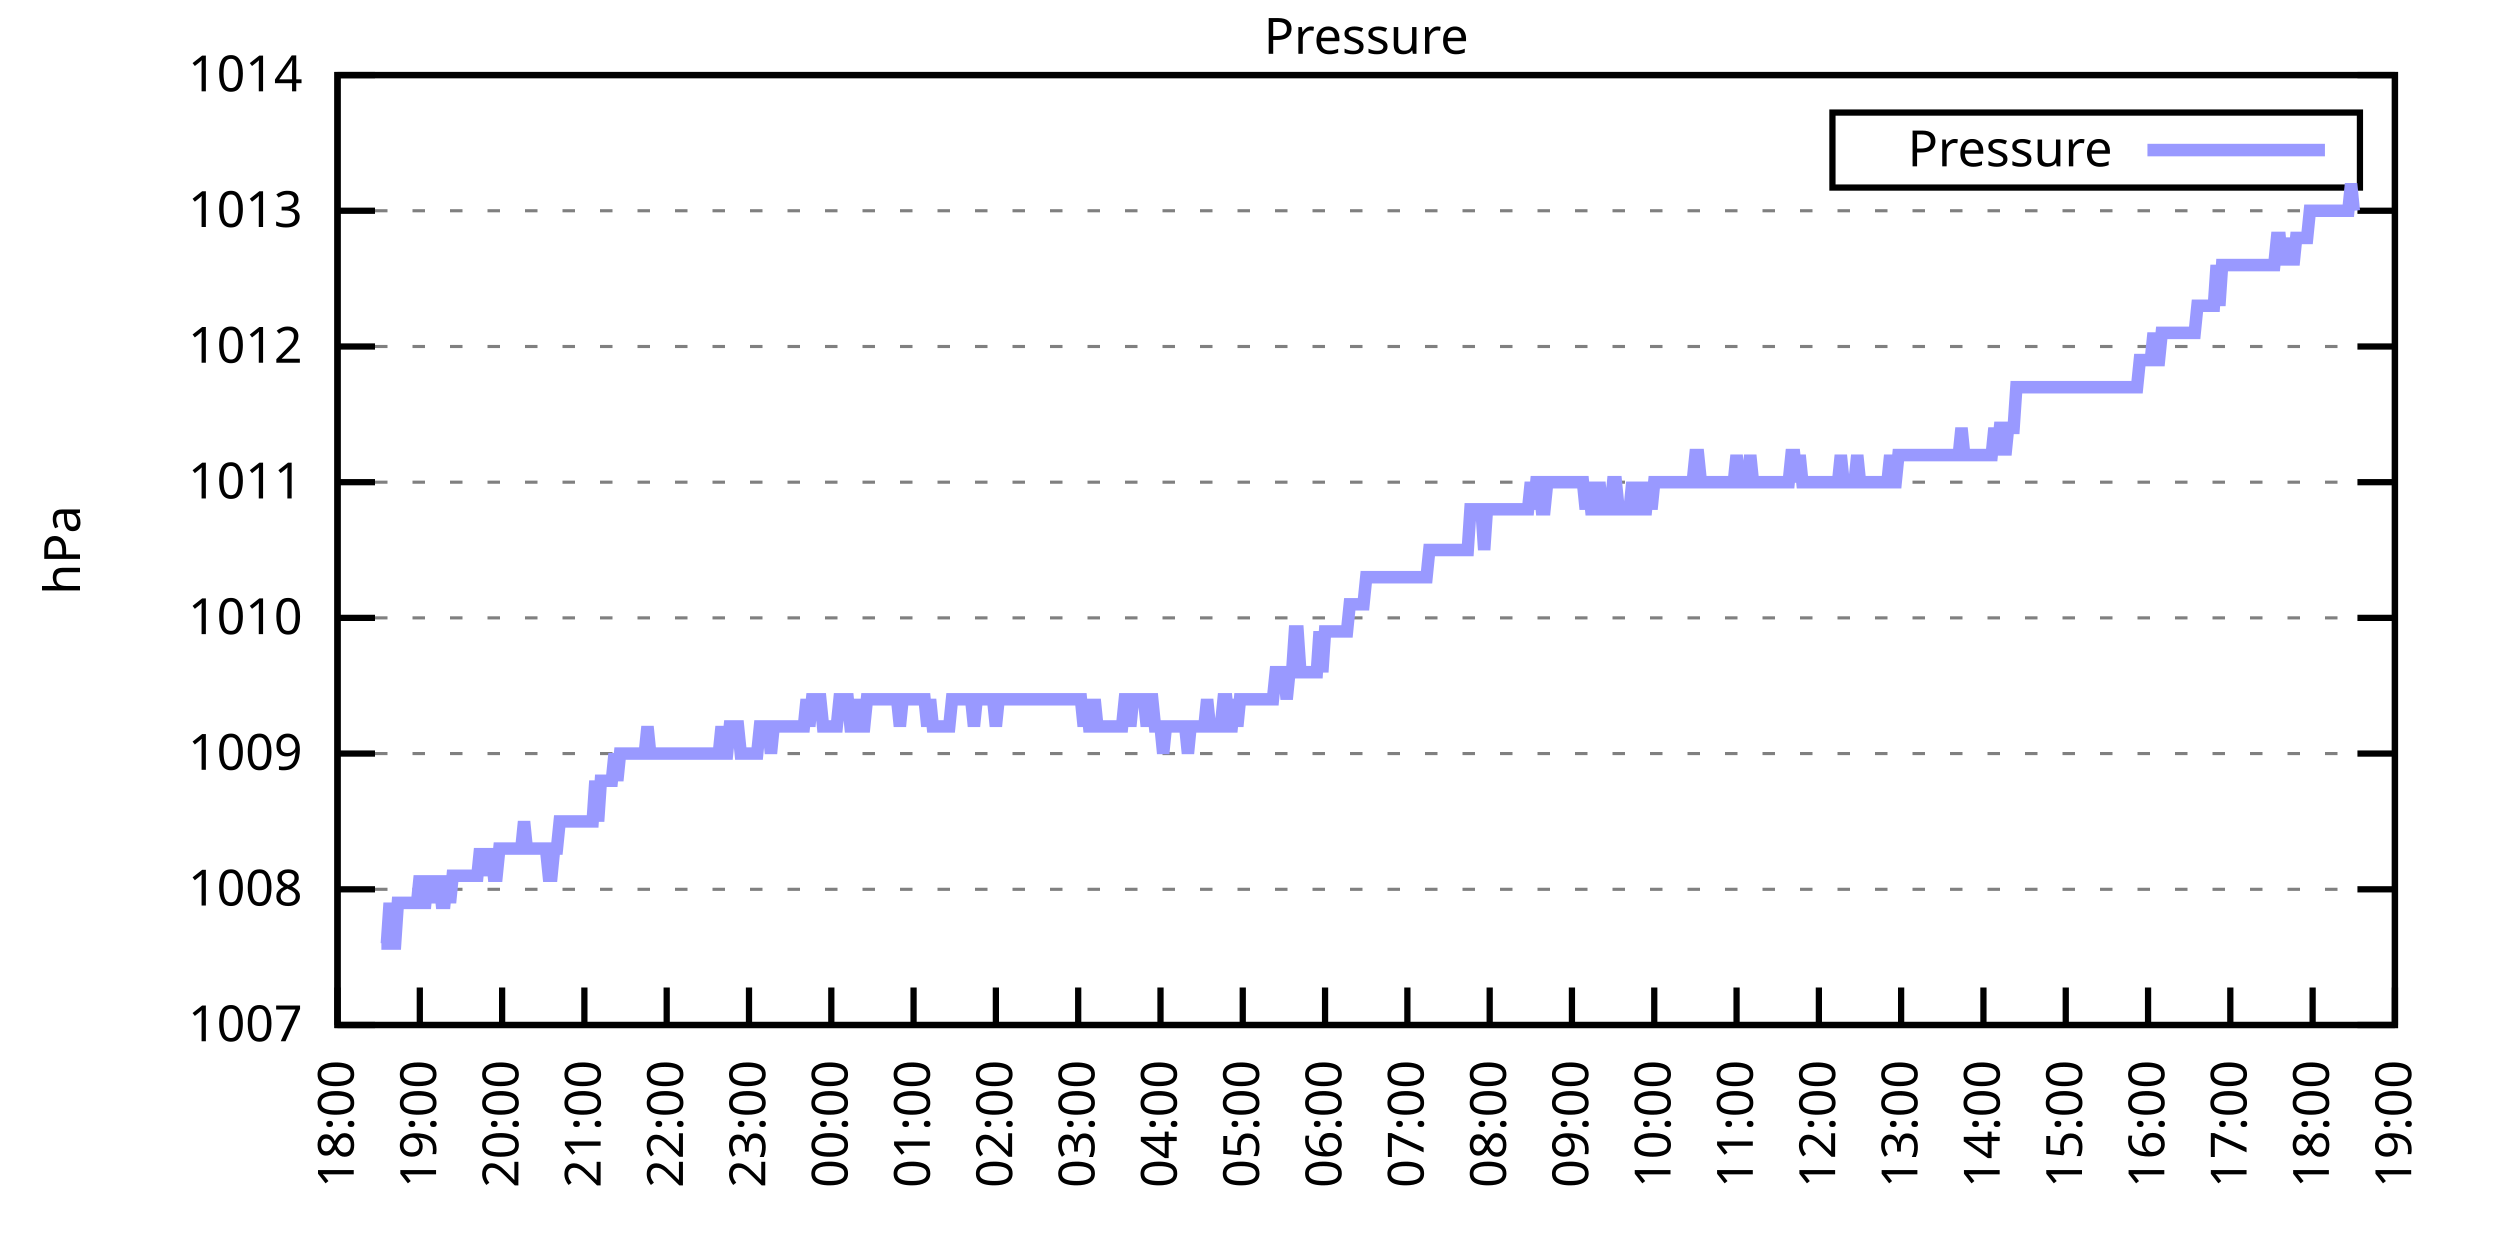
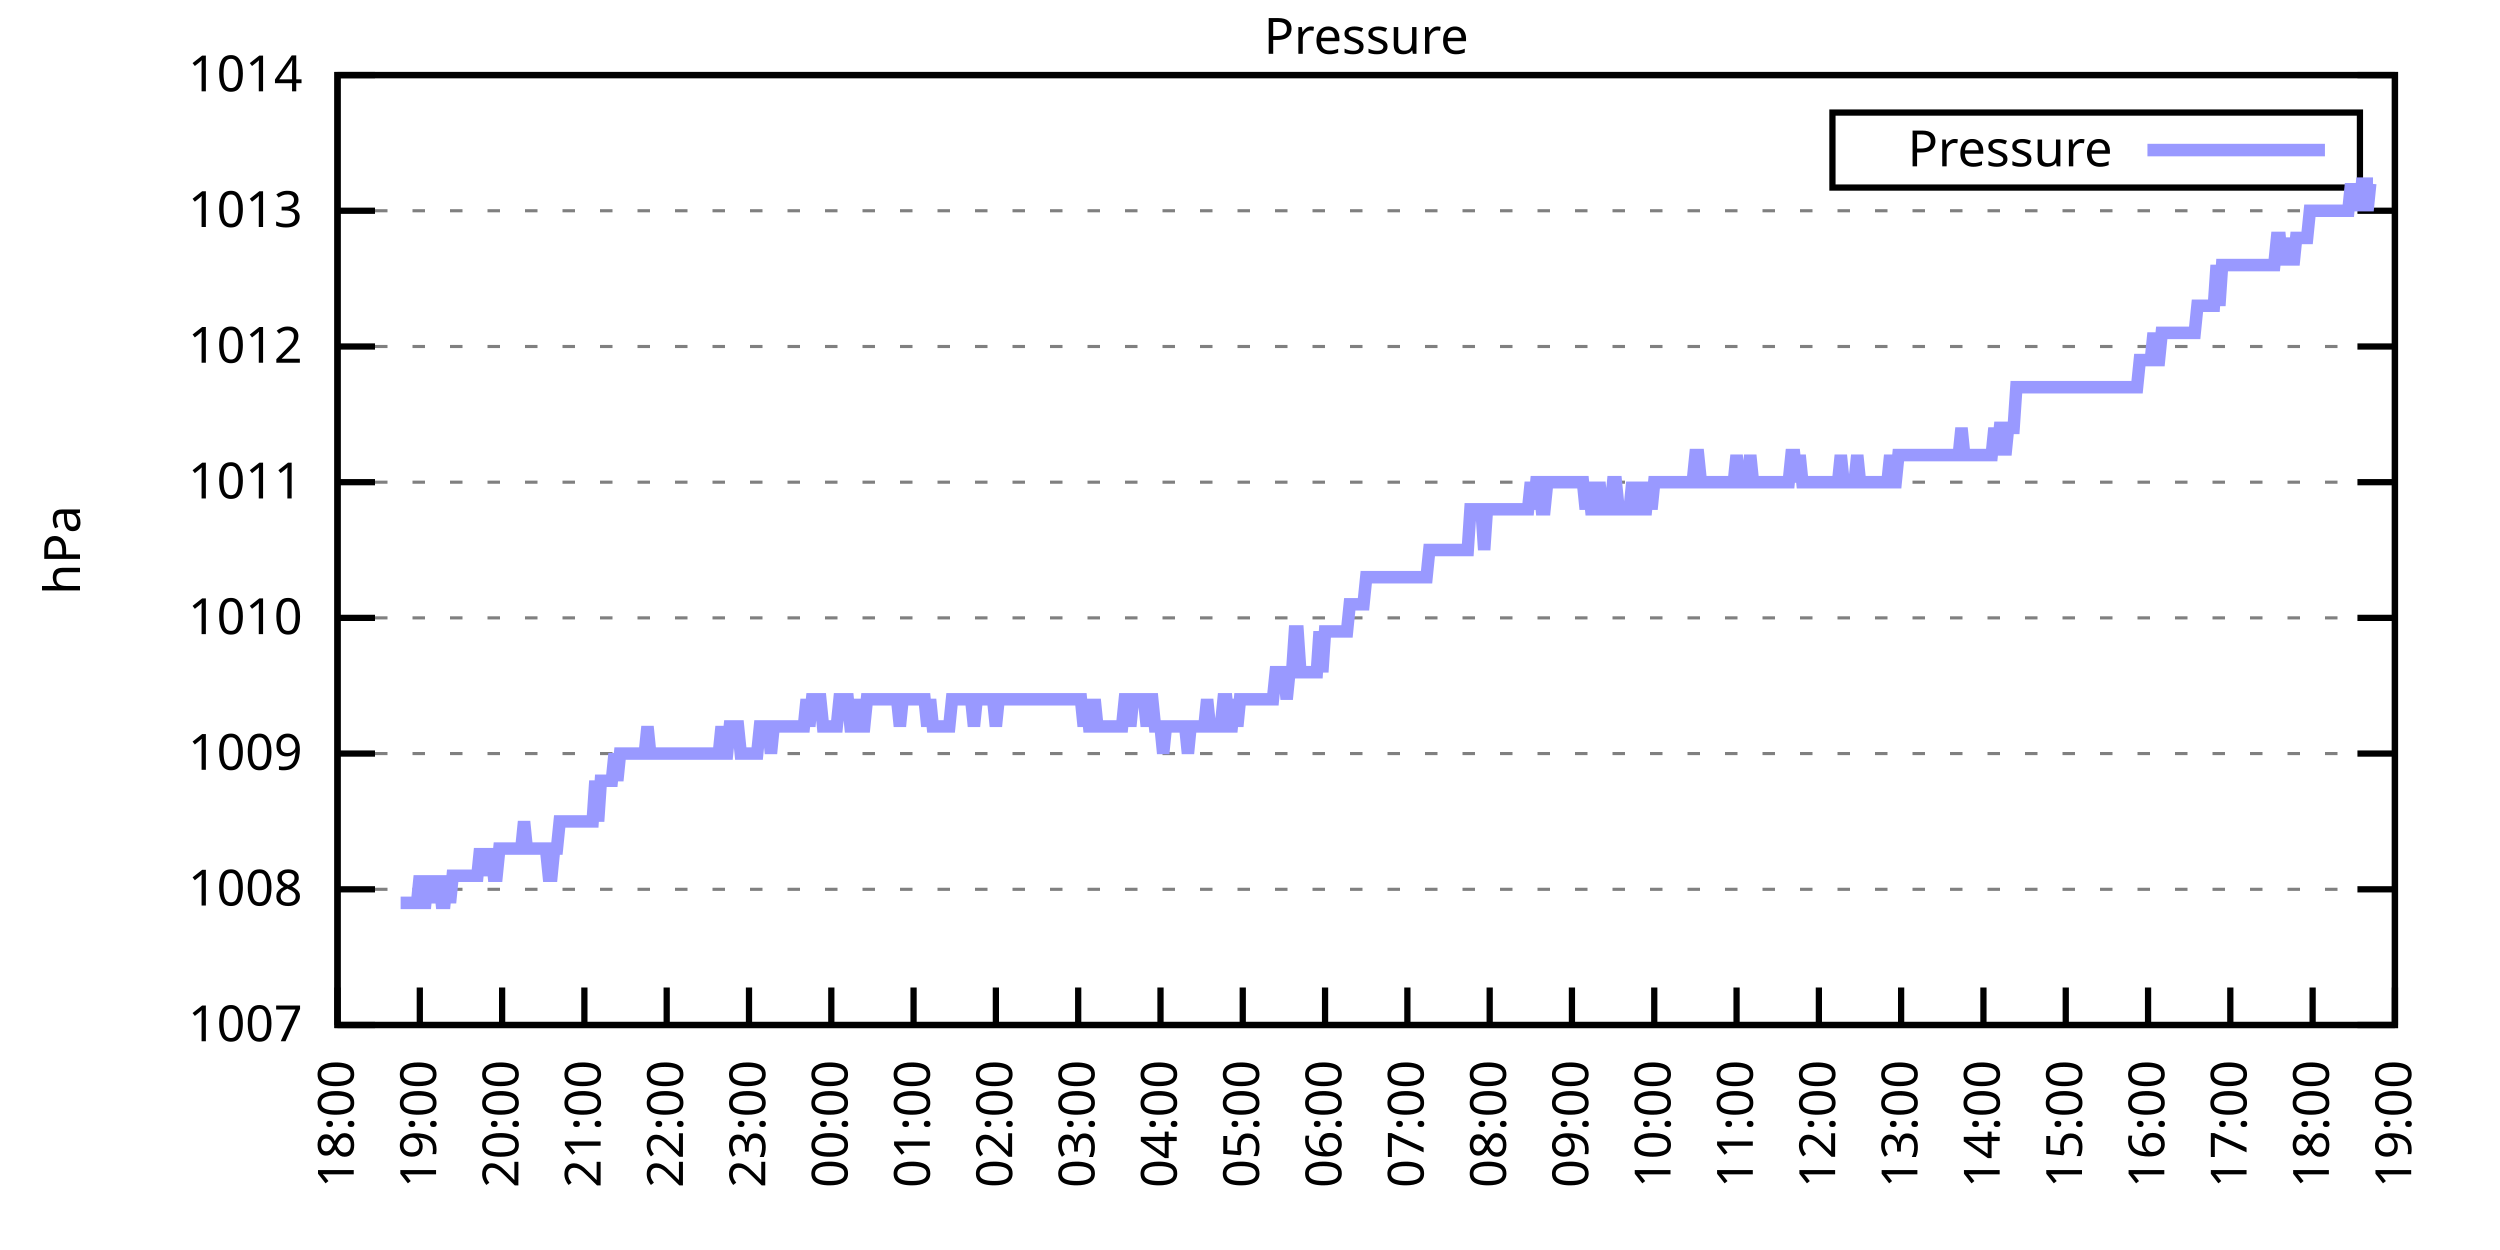
<svg xmlns="http://www.w3.org/2000/svg" xmlns:xlink="http://www.w3.org/1999/xlink" width="400" height="200" viewBox="0 0 400 200">
  <g id="gnuplot_canvas">
    <rect x="0" y="0" width="400" height="200" fill="none" />
    <defs>
      <circle id="gpDot" r="0.5" stroke-width="0.5" stroke="currentColor" />
      <path id="gpPt0" stroke-width="0.333" stroke="currentColor" d="M-1,0 h2 M0,-1 v2" />
      <path id="gpPt1" stroke-width="0.333" stroke="currentColor" d="M-1,-1 L1,1 M1,-1 L-1,1" />
      <path id="gpPt2" stroke-width="0.333" stroke="currentColor" d="M-1,0 L1,0 M0,-1 L0,1 M-1,-1 L1,1 M-1,1 L1,-1" />
      <rect id="gpPt3" stroke-width="0.333" stroke="currentColor" x="-1" y="-1" width="2" height="2" />
      <rect id="gpPt4" stroke-width="0.333" stroke="currentColor" fill="currentColor" x="-1" y="-1" width="2" height="2" />
      <circle id="gpPt5" stroke-width="0.333" stroke="currentColor" cx="0" cy="0" r="1" />
      <use xlink:href="#gpPt5" id="gpPt6" fill="currentColor" stroke="none" />
      <path id="gpPt7" stroke-width="0.333" stroke="currentColor" d="M0,-1.33 L-1.33,0.67 L1.33,0.67 z" />
      <use xlink:href="#gpPt7" id="gpPt8" fill="currentColor" stroke="none" />
      <use xlink:href="#gpPt7" id="gpPt9" stroke="currentColor" transform="rotate(180)" />
      <use xlink:href="#gpPt9" id="gpPt10" fill="currentColor" stroke="none" />
      <use xlink:href="#gpPt3" id="gpPt11" stroke="currentColor" transform="rotate(45)" />
      <use xlink:href="#gpPt11" id="gpPt12" fill="currentColor" stroke="none" />
      <path id="gpPt13" stroke-width="0.333" stroke="currentColor" d="M0,1.330 L1.265,0.411 L0.782,-1.067 L-0.782,-1.076 L-1.265,0.411 z" />
      <use xlink:href="#gpPt13" id="gpPt14" fill="currentColor" stroke="none" />
      <filter id="textbox" filterUnits="objectBoundingBox" x="0" y="0" height="1" width="1">
        <feFlood flood-color="white" flood-opacity="1" result="bgnd" />
        <feComposite in="SourceGraphic" in2="bgnd" operator="atop" />
      </filter>
      <filter id="greybox" filterUnits="objectBoundingBox" x="0" y="0" height="1" width="1">
        <feFlood flood-color="lightgrey" flood-opacity="1" result="grey" />
        <feComposite in="SourceGraphic" in2="grey" operator="atop" />
      </filter>
    </defs>
    <g fill="none" color="white" stroke="currentColor" stroke-width="1.00" stroke-linecap="butt" stroke-linejoin="miter">
</g>
    <g fill="none" color="black" stroke="currentColor" stroke-width="1.00" stroke-linecap="butt" stroke-linejoin="miter">
      <g stroke="none" shape-rendering="crispEdges">
        <polygon fill="rgb(255, 255, 255)" points="54.00,164.00 383.18,164.00 383.18,12.02 54.00,12.02 " />
      </g>
    </g>
    <g fill="none" color="black" stroke="currentColor" stroke-width="1.00" stroke-linecap="butt" stroke-linejoin="miter">
</g>
    <g fill="none" color="black" stroke="black" stroke-width="0.50" stroke-linecap="butt" stroke-linejoin="miter">
</g>
    <g fill="none" color="gray" stroke="currentColor" stroke-width="0.50" stroke-linecap="butt" stroke-linejoin="miter">
      <path stroke="gray" stroke-dasharray="2,4" class="gridline" d="M54.00,164.00 L383.19,164.00  " />
    </g>
    <g fill="none" color="gray" stroke="gray" stroke-width="1.00" stroke-linecap="butt" stroke-linejoin="miter">
</g>
    <g fill="none" color="black" stroke="currentColor" stroke-width="1.00" stroke-linecap="butt" stroke-linejoin="miter">
      <path stroke="black" d="M54.00,164.00 L60.00,164.00 M383.19,164.00 L377.19,164.00  " />
      <g transform="translate(48.40,166.60)" stroke="none" fill="black" font-family="Sans" font-size="8.00" text-anchor="end">
        <text>
          <tspan font-family="Sans"> 1007</tspan>
        </text>
      </g>
    </g>
    <g fill="none" color="black" stroke="currentColor" stroke-width="1.00" stroke-linecap="butt" stroke-linejoin="miter">
</g>
    <g fill="none" color="black" stroke="black" stroke-width="0.50" stroke-linecap="butt" stroke-linejoin="miter">
</g>
    <g fill="none" color="gray" stroke="currentColor" stroke-width="0.50" stroke-linecap="butt" stroke-linejoin="miter">
      <path stroke="gray" stroke-dasharray="2,4" class="gridline" d="M54.00,142.29 L383.19,142.29  " />
    </g>
    <g fill="none" color="gray" stroke="gray" stroke-width="1.00" stroke-linecap="butt" stroke-linejoin="miter">
</g>
    <g fill="none" color="black" stroke="currentColor" stroke-width="1.00" stroke-linecap="butt" stroke-linejoin="miter">
      <path stroke="black" d="M54.00,142.29 L60.00,142.29 M383.19,142.29 L377.19,142.29  " />
      <g transform="translate(48.40,144.89)" stroke="none" fill="black" font-family="Sans" font-size="8.00" text-anchor="end">
        <text>
          <tspan font-family="Sans"> 1008</tspan>
        </text>
      </g>
    </g>
    <g fill="none" color="black" stroke="currentColor" stroke-width="1.00" stroke-linecap="butt" stroke-linejoin="miter">
</g>
    <g fill="none" color="black" stroke="black" stroke-width="0.50" stroke-linecap="butt" stroke-linejoin="miter">
</g>
    <g fill="none" color="gray" stroke="currentColor" stroke-width="0.50" stroke-linecap="butt" stroke-linejoin="miter">
      <path stroke="gray" stroke-dasharray="2,4" class="gridline" d="M54.00,120.57 L383.19,120.57  " />
    </g>
    <g fill="none" color="gray" stroke="gray" stroke-width="1.00" stroke-linecap="butt" stroke-linejoin="miter">
</g>
    <g fill="none" color="black" stroke="currentColor" stroke-width="1.00" stroke-linecap="butt" stroke-linejoin="miter">
      <path stroke="black" d="M54.00,120.57 L60.00,120.57 M383.19,120.57 L377.19,120.57  " />
      <g transform="translate(48.40,123.17)" stroke="none" fill="black" font-family="Sans" font-size="8.00" text-anchor="end">
        <text>
          <tspan font-family="Sans"> 1009</tspan>
        </text>
      </g>
    </g>
    <g fill="none" color="black" stroke="currentColor" stroke-width="1.00" stroke-linecap="butt" stroke-linejoin="miter">
</g>
    <g fill="none" color="black" stroke="black" stroke-width="0.50" stroke-linecap="butt" stroke-linejoin="miter">
</g>
    <g fill="none" color="gray" stroke="currentColor" stroke-width="0.50" stroke-linecap="butt" stroke-linejoin="miter">
      <path stroke="gray" stroke-dasharray="2,4" class="gridline" d="M54.00,98.86 L383.19,98.86  " />
    </g>
    <g fill="none" color="gray" stroke="gray" stroke-width="1.00" stroke-linecap="butt" stroke-linejoin="miter">
</g>
    <g fill="none" color="black" stroke="currentColor" stroke-width="1.00" stroke-linecap="butt" stroke-linejoin="miter">
      <path stroke="black" d="M54.00,98.86 L60.00,98.86 M383.19,98.86 L377.19,98.86  " />
      <g transform="translate(48.40,101.46)" stroke="none" fill="black" font-family="Sans" font-size="8.00" text-anchor="end">
        <text>
          <tspan font-family="Sans"> 1010</tspan>
        </text>
      </g>
    </g>
    <g fill="none" color="black" stroke="currentColor" stroke-width="1.00" stroke-linecap="butt" stroke-linejoin="miter">
</g>
    <g fill="none" color="black" stroke="black" stroke-width="0.50" stroke-linecap="butt" stroke-linejoin="miter">
</g>
    <g fill="none" color="gray" stroke="currentColor" stroke-width="0.50" stroke-linecap="butt" stroke-linejoin="miter">
      <path stroke="gray" stroke-dasharray="2,4" class="gridline" d="M54.00,77.15 L383.19,77.15  " />
    </g>
    <g fill="none" color="gray" stroke="gray" stroke-width="1.00" stroke-linecap="butt" stroke-linejoin="miter">
</g>
    <g fill="none" color="black" stroke="currentColor" stroke-width="1.00" stroke-linecap="butt" stroke-linejoin="miter">
      <path stroke="black" d="M54.00,77.15 L60.00,77.15 M383.19,77.15 L377.19,77.15  " />
      <g transform="translate(48.40,79.75)" stroke="none" fill="black" font-family="Sans" font-size="8.00" text-anchor="end">
        <text>
          <tspan font-family="Sans"> 1011</tspan>
        </text>
      </g>
    </g>
    <g fill="none" color="black" stroke="currentColor" stroke-width="1.00" stroke-linecap="butt" stroke-linejoin="miter">
</g>
    <g fill="none" color="black" stroke="black" stroke-width="0.50" stroke-linecap="butt" stroke-linejoin="miter">
</g>
    <g fill="none" color="gray" stroke="currentColor" stroke-width="0.50" stroke-linecap="butt" stroke-linejoin="miter">
      <path stroke="gray" stroke-dasharray="2,4" class="gridline" d="M54.00,55.44 L383.19,55.44  " />
    </g>
    <g fill="none" color="gray" stroke="gray" stroke-width="1.00" stroke-linecap="butt" stroke-linejoin="miter">
</g>
    <g fill="none" color="black" stroke="currentColor" stroke-width="1.00" stroke-linecap="butt" stroke-linejoin="miter">
      <path stroke="black" d="M54.00,55.44 L60.00,55.44 M383.19,55.44 L377.19,55.44  " />
      <g transform="translate(48.40,58.04)" stroke="none" fill="black" font-family="Sans" font-size="8.00" text-anchor="end">
        <text>
          <tspan font-family="Sans"> 1012</tspan>
        </text>
      </g>
    </g>
    <g fill="none" color="black" stroke="currentColor" stroke-width="1.00" stroke-linecap="butt" stroke-linejoin="miter">
</g>
    <g fill="none" color="black" stroke="black" stroke-width="0.50" stroke-linecap="butt" stroke-linejoin="miter">
</g>
    <g fill="none" color="gray" stroke="currentColor" stroke-width="0.50" stroke-linecap="butt" stroke-linejoin="miter">
      <path stroke="gray" stroke-dasharray="2,4" class="gridline" d="M54.00,33.72 L383.19,33.72  " />
    </g>
    <g fill="none" color="gray" stroke="gray" stroke-width="1.00" stroke-linecap="butt" stroke-linejoin="miter">
</g>
    <g fill="none" color="black" stroke="currentColor" stroke-width="1.00" stroke-linecap="butt" stroke-linejoin="miter">
      <path stroke="black" d="M54.00,33.72 L60.00,33.72 M383.19,33.72 L377.19,33.72  " />
      <g transform="translate(48.40,36.32)" stroke="none" fill="black" font-family="Sans" font-size="8.00" text-anchor="end">
        <text>
          <tspan font-family="Sans"> 1013</tspan>
        </text>
      </g>
    </g>
    <g fill="none" color="black" stroke="currentColor" stroke-width="1.00" stroke-linecap="butt" stroke-linejoin="miter">
</g>
    <g fill="none" color="black" stroke="black" stroke-width="0.50" stroke-linecap="butt" stroke-linejoin="miter">
</g>
    <g fill="none" color="gray" stroke="currentColor" stroke-width="0.50" stroke-linecap="butt" stroke-linejoin="miter">
      <path stroke="gray" stroke-dasharray="2,4" class="gridline" d="M54.00,12.01 L383.19,12.01  " />
    </g>
    <g fill="none" color="gray" stroke="gray" stroke-width="1.00" stroke-linecap="butt" stroke-linejoin="miter">
</g>
    <g fill="none" color="black" stroke="currentColor" stroke-width="1.00" stroke-linecap="butt" stroke-linejoin="miter">
      <path stroke="black" d="M54.00,12.01 L60.00,12.01 M383.19,12.01 L377.19,12.01  " />
      <g transform="translate(48.40,14.61)" stroke="none" fill="black" font-family="Sans" font-size="8.00" text-anchor="end">
        <text>
          <tspan font-family="Sans"> 1014</tspan>
        </text>
      </g>
    </g>
    <g fill="none" color="black" stroke="currentColor" stroke-width="1.00" stroke-linecap="butt" stroke-linejoin="miter">
      <path stroke="black" d="M54.00,164.00 L54.00,158.00  " />
      <g transform="translate(56.60,169.60) rotate(270.00)" stroke="none" fill="black" font-family="Sans" font-size="8.00" text-anchor="end">
        <text>
          <tspan font-family="Sans">18:00</tspan>
        </text>
      </g>
    </g>
    <g fill="none" color="black" stroke="currentColor" stroke-width="1.00" stroke-linecap="butt" stroke-linejoin="miter">
      <path stroke="black" d="M67.17,164.00 L67.17,158.00  " />
      <g transform="translate(69.77,169.60) rotate(270.00)" stroke="none" fill="black" font-family="Sans" font-size="8.00" text-anchor="end">
        <text>
          <tspan font-family="Sans">19:00</tspan>
        </text>
      </g>
    </g>
    <g fill="none" color="black" stroke="currentColor" stroke-width="1.00" stroke-linecap="butt" stroke-linejoin="miter">
      <path stroke="black" d="M80.34,164.00 L80.34,158.00  " />
      <g transform="translate(82.94,169.60) rotate(270.00)" stroke="none" fill="black" font-family="Sans" font-size="8.00" text-anchor="end">
        <text>
          <tspan font-family="Sans">20:00</tspan>
        </text>
      </g>
    </g>
    <g fill="none" color="black" stroke="currentColor" stroke-width="1.00" stroke-linecap="butt" stroke-linejoin="miter">
      <path stroke="black" d="M93.50,164.00 L93.50,158.00  " />
      <g transform="translate(96.10,169.60) rotate(270.00)" stroke="none" fill="black" font-family="Sans" font-size="8.00" text-anchor="end">
        <text>
          <tspan font-family="Sans">21:00</tspan>
        </text>
      </g>
    </g>
    <g fill="none" color="black" stroke="currentColor" stroke-width="1.00" stroke-linecap="butt" stroke-linejoin="miter">
      <path stroke="black" d="M106.67,164.00 L106.67,158.00  " />
      <g transform="translate(109.27,169.60) rotate(270.00)" stroke="none" fill="black" font-family="Sans" font-size="8.00" text-anchor="end">
        <text>
          <tspan font-family="Sans">22:00</tspan>
        </text>
      </g>
    </g>
    <g fill="none" color="black" stroke="currentColor" stroke-width="1.00" stroke-linecap="butt" stroke-linejoin="miter">
      <path stroke="black" d="M119.84,164.00 L119.84,158.00  " />
      <g transform="translate(122.44,169.60) rotate(270.00)" stroke="none" fill="black" font-family="Sans" font-size="8.00" text-anchor="end">
        <text>
          <tspan font-family="Sans">23:00</tspan>
        </text>
      </g>
    </g>
    <g fill="none" color="black" stroke="currentColor" stroke-width="1.00" stroke-linecap="butt" stroke-linejoin="miter">
      <path stroke="black" d="M133.01,164.00 L133.01,158.00  " />
      <g transform="translate(135.61,169.60) rotate(270.00)" stroke="none" fill="black" font-family="Sans" font-size="8.00" text-anchor="end">
        <text>
          <tspan font-family="Sans">00:00</tspan>
        </text>
      </g>
    </g>
    <g fill="none" color="black" stroke="currentColor" stroke-width="1.00" stroke-linecap="butt" stroke-linejoin="miter">
      <path stroke="black" d="M146.17,164.00 L146.17,158.00  " />
      <g transform="translate(148.77,169.60) rotate(270.00)" stroke="none" fill="black" font-family="Sans" font-size="8.00" text-anchor="end">
        <text>
          <tspan font-family="Sans">01:00</tspan>
        </text>
      </g>
    </g>
    <g fill="none" color="black" stroke="currentColor" stroke-width="1.00" stroke-linecap="butt" stroke-linejoin="miter">
      <path stroke="black" d="M159.34,164.00 L159.34,158.00  " />
      <g transform="translate(161.94,169.60) rotate(270.00)" stroke="none" fill="black" font-family="Sans" font-size="8.00" text-anchor="end">
        <text>
          <tspan font-family="Sans">02:00</tspan>
        </text>
      </g>
    </g>
    <g fill="none" color="black" stroke="currentColor" stroke-width="1.00" stroke-linecap="butt" stroke-linejoin="miter">
      <path stroke="black" d="M172.51,164.00 L172.51,158.00  " />
      <g transform="translate(175.11,169.60) rotate(270.00)" stroke="none" fill="black" font-family="Sans" font-size="8.00" text-anchor="end">
        <text>
          <tspan font-family="Sans">03:00</tspan>
        </text>
      </g>
    </g>
    <g fill="none" color="black" stroke="currentColor" stroke-width="1.00" stroke-linecap="butt" stroke-linejoin="miter">
      <path stroke="black" d="M185.68,164.00 L185.68,158.00  " />
      <g transform="translate(188.28,169.60) rotate(270.00)" stroke="none" fill="black" font-family="Sans" font-size="8.00" text-anchor="end">
        <text>
          <tspan font-family="Sans">04:00</tspan>
        </text>
      </g>
    </g>
    <g fill="none" color="black" stroke="currentColor" stroke-width="1.00" stroke-linecap="butt" stroke-linejoin="miter">
      <path stroke="black" d="M198.84,164.00 L198.84,158.00  " />
      <g transform="translate(201.44,169.60) rotate(270.00)" stroke="none" fill="black" font-family="Sans" font-size="8.00" text-anchor="end">
        <text>
          <tspan font-family="Sans">05:00</tspan>
        </text>
      </g>
    </g>
    <g fill="none" color="black" stroke="currentColor" stroke-width="1.00" stroke-linecap="butt" stroke-linejoin="miter">
      <path stroke="black" d="M212.01,164.00 L212.01,158.00  " />
      <g transform="translate(214.61,169.60) rotate(270.00)" stroke="none" fill="black" font-family="Sans" font-size="8.00" text-anchor="end">
        <text>
          <tspan font-family="Sans">06:00</tspan>
        </text>
      </g>
    </g>
    <g fill="none" color="black" stroke="currentColor" stroke-width="1.00" stroke-linecap="butt" stroke-linejoin="miter">
      <path stroke="black" d="M225.18,164.00 L225.18,158.00  " />
      <g transform="translate(227.78,169.60) rotate(270.00)" stroke="none" fill="black" font-family="Sans" font-size="8.00" text-anchor="end">
        <text>
          <tspan font-family="Sans">07:00</tspan>
        </text>
      </g>
    </g>
    <g fill="none" color="black" stroke="currentColor" stroke-width="1.00" stroke-linecap="butt" stroke-linejoin="miter">
      <path stroke="black" d="M238.35,164.00 L238.35,158.00  " />
      <g transform="translate(240.95,169.60) rotate(270.00)" stroke="none" fill="black" font-family="Sans" font-size="8.00" text-anchor="end">
        <text>
          <tspan font-family="Sans">08:00</tspan>
        </text>
      </g>
    </g>
    <g fill="none" color="black" stroke="currentColor" stroke-width="1.00" stroke-linecap="butt" stroke-linejoin="miter">
      <path stroke="black" d="M251.51,164.00 L251.51,158.00  " />
      <g transform="translate(254.11,169.60) rotate(270.00)" stroke="none" fill="black" font-family="Sans" font-size="8.00" text-anchor="end">
        <text>
          <tspan font-family="Sans">09:00</tspan>
        </text>
      </g>
    </g>
    <g fill="none" color="black" stroke="currentColor" stroke-width="1.00" stroke-linecap="butt" stroke-linejoin="miter">
      <path stroke="black" d="M264.68,164.00 L264.68,158.00  " />
      <g transform="translate(267.28,169.60) rotate(270.00)" stroke="none" fill="black" font-family="Sans" font-size="8.00" text-anchor="end">
        <text>
          <tspan font-family="Sans">10:00</tspan>
        </text>
      </g>
    </g>
    <g fill="none" color="black" stroke="currentColor" stroke-width="1.00" stroke-linecap="butt" stroke-linejoin="miter">
      <path stroke="black" d="M277.85,164.00 L277.85,158.00  " />
      <g transform="translate(280.45,169.60) rotate(270.00)" stroke="none" fill="black" font-family="Sans" font-size="8.00" text-anchor="end">
        <text>
          <tspan font-family="Sans">11:00</tspan>
        </text>
      </g>
    </g>
    <g fill="none" color="black" stroke="currentColor" stroke-width="1.00" stroke-linecap="butt" stroke-linejoin="miter">
      <path stroke="black" d="M291.02,164.00 L291.02,158.00  " />
      <g transform="translate(293.62,169.60) rotate(270.00)" stroke="none" fill="black" font-family="Sans" font-size="8.00" text-anchor="end">
        <text>
          <tspan font-family="Sans">12:00</tspan>
        </text>
      </g>
    </g>
    <g fill="none" color="black" stroke="currentColor" stroke-width="1.00" stroke-linecap="butt" stroke-linejoin="miter">
      <path stroke="black" d="M304.18,164.00 L304.18,158.00  " />
      <g transform="translate(306.78,169.60) rotate(270.00)" stroke="none" fill="black" font-family="Sans" font-size="8.00" text-anchor="end">
        <text>
          <tspan font-family="Sans">13:00</tspan>
        </text>
      </g>
    </g>
    <g fill="none" color="black" stroke="currentColor" stroke-width="1.00" stroke-linecap="butt" stroke-linejoin="miter">
      <path stroke="black" d="M317.35,164.00 L317.35,158.00  " />
      <g transform="translate(319.95,169.60) rotate(270.00)" stroke="none" fill="black" font-family="Sans" font-size="8.00" text-anchor="end">
        <text>
          <tspan font-family="Sans">14:00</tspan>
        </text>
      </g>
    </g>
    <g fill="none" color="black" stroke="currentColor" stroke-width="1.00" stroke-linecap="butt" stroke-linejoin="miter">
      <path stroke="black" d="M330.52,164.00 L330.52,158.00  " />
      <g transform="translate(333.12,169.60) rotate(270.00)" stroke="none" fill="black" font-family="Sans" font-size="8.00" text-anchor="end">
        <text>
          <tspan font-family="Sans">15:00</tspan>
        </text>
      </g>
    </g>
    <g fill="none" color="black" stroke="currentColor" stroke-width="1.00" stroke-linecap="butt" stroke-linejoin="miter">
      <path stroke="black" d="M343.69,164.00 L343.69,158.00  " />
      <g transform="translate(346.29,169.60) rotate(270.00)" stroke="none" fill="black" font-family="Sans" font-size="8.00" text-anchor="end">
        <text>
          <tspan font-family="Sans">16:00</tspan>
        </text>
      </g>
    </g>
    <g fill="none" color="black" stroke="currentColor" stroke-width="1.00" stroke-linecap="butt" stroke-linejoin="miter">
      <path stroke="black" d="M356.85,164.00 L356.85,158.00  " />
      <g transform="translate(359.45,169.60) rotate(270.00)" stroke="none" fill="black" font-family="Sans" font-size="8.00" text-anchor="end">
        <text>
          <tspan font-family="Sans">17:00</tspan>
        </text>
      </g>
    </g>
    <g fill="none" color="black" stroke="currentColor" stroke-width="1.00" stroke-linecap="butt" stroke-linejoin="miter">
      <path stroke="black" d="M370.02,164.00 L370.02,158.00  " />
      <g transform="translate(372.62,169.60) rotate(270.00)" stroke="none" fill="black" font-family="Sans" font-size="8.00" text-anchor="end">
        <text>
          <tspan font-family="Sans">18:00</tspan>
        </text>
      </g>
    </g>
    <g fill="none" color="black" stroke="currentColor" stroke-width="1.00" stroke-linecap="butt" stroke-linejoin="miter">
      <path stroke="black" d="M383.19,164.00 L383.19,158.00  " />
      <g transform="translate(385.79,169.60) rotate(270.00)" stroke="none" fill="black" font-family="Sans" font-size="8.00" text-anchor="end">
        <text>
          <tspan font-family="Sans">19:00</tspan>
        </text>
      </g>
    </g>
    <g fill="none" color="black" stroke="currentColor" stroke-width="1.00" stroke-linecap="butt" stroke-linejoin="miter">
</g>
    <g fill="none" color="black" stroke="currentColor" stroke-width="1.00" stroke-linecap="butt" stroke-linejoin="miter">
      <path stroke="black" d="M54.00,12.01 L54.00,164.00 L383.19,164.00 L383.19,12.01 L54.00,12.01 Z  " />
    </g>
    <g fill="none" color="black" stroke="currentColor" stroke-width="1.00" stroke-linecap="butt" stroke-linejoin="miter">
</g>
    <g fill="none" color="black" stroke="currentColor" stroke-width="1.00" stroke-linecap="butt" stroke-linejoin="miter">
      <path stroke="black" d="M293.19,30.01 L293.19,18.01 L377.59,18.01 L377.59,30.01 L293.19,30.01 Z  " />
    </g>
    <g id="Pressure_plot_1">
      <g fill="none" color="white" stroke="black" stroke-width="2.00" stroke-linecap="butt" stroke-linejoin="miter">
</g>
      <g fill="none" color="black" stroke="currentColor" stroke-width="2.00" stroke-linecap="butt" stroke-linejoin="miter">
        <g transform="translate(337.99,26.61)" stroke="none" fill="black" font-family="Sans" font-size="8.00" text-anchor="end">
          <text>
            <tspan font-family="Sans">Pressure</tspan>
          </text>
        </g>
      </g>
      <g fill="none" color="black" stroke="currentColor" stroke-width="2.00" stroke-linecap="butt" stroke-linejoin="miter">
-         <path stroke="rgb(153, 153, 255)" d="M343.59,24.01 L371.99,24.01 M61.02,150.97 L61.46,150.97 L61.90,150.97 L62.34,144.46 L62.78,150.97 L63.22,150.97   L63.66,144.46 L64.10,144.46 L64.53,144.46 L64.97,144.46 L65.41,144.46 L65.85,144.46 L66.29,144.46 L66.73,144.46   L67.17,140.12 L67.61,144.46 L68.05,144.46 L68.48,140.12 L68.92,144.46 L69.36,140.12 L69.80,144.46 L70.24,140.12   L70.68,144.46 L71.12,144.46 L71.56,140.12 L72.00,144.46 L72.43,140.12 L72.87,140.12 L73.31,140.12 L73.75,140.12   L74.19,140.12 L74.63,140.12 L75.07,140.12 L75.51,140.12 L75.95,140.12 L76.38,140.12 L76.82,135.77 L77.26,140.12   L77.70,135.77 L78.14,140.12 L78.58,135.77 L79.02,140.12 L79.46,140.12 L79.90,135.77 L80.34,135.77 L80.77,135.77   L81.21,135.77 L81.65,135.77 L82.09,135.77 L82.53,135.77 L82.97,135.77 L83.41,135.77 L83.85,131.43 L84.29,135.77   L84.72,135.77 L85.16,135.77 L85.60,135.77 L86.04,135.77 L86.48,135.77 L86.92,135.77 L87.36,135.77 L87.80,140.12   L88.24,140.12 L88.67,135.77 L89.11,135.77 L89.55,131.43 L89.99,131.43 L90.43,131.43 L90.87,131.43 L91.31,131.43   L91.75,131.43 L92.19,131.43 L92.62,131.43 L93.06,131.43 L93.50,131.43 L93.94,131.43 L94.38,131.43 L94.82,131.43   L95.26,124.92 L95.70,131.43 L96.14,124.92 L96.58,124.92 L97.01,124.92 L97.45,124.92 L97.89,124.92 L98.33,120.57   L98.77,124.92 L99.21,120.57 L99.65,120.57 L100.09,120.57 L100.53,120.57 L100.96,120.57 L101.40,120.57 L101.84,120.57   L102.28,120.57 L102.72,120.57 L103.16,120.57 L103.60,116.23 L104.04,120.57 L104.48,120.57 L104.91,120.57 L105.35,120.57   L105.79,120.57 L106.23,120.57 L106.67,120.57 L107.11,120.57 L107.55,120.57 L107.99,120.57 L108.43,120.57 L108.87,120.57   L109.30,120.57 L109.74,120.57 L110.18,120.57 L110.62,120.57 L111.06,120.57 L111.50,120.57 L111.94,120.57 L112.38,120.57   L112.82,120.57 L113.25,120.57 L113.69,120.57 L114.13,120.57 L114.57,120.57 L115.01,120.57 L115.45,116.23 L115.89,120.57   L116.33,120.57 L116.77,116.23 L117.20,116.23 L117.64,116.23 L118.08,116.23 L118.52,120.57 L118.96,120.57 L119.40,120.57   L119.84,120.57 L120.28,120.57 L120.72,120.57 L121.15,120.57 L121.59,116.23 L122.03,116.23 L122.47,116.23 L122.91,116.23   L123.35,120.57 L123.79,116.23 L124.23,116.23 L124.67,116.23 L125.11,116.23 L125.54,116.23 L125.98,116.23 L126.42,116.23   L126.86,116.23 L127.30,116.23 L127.74,116.23 L128.18,116.23 L128.62,116.23 L129.06,111.89 L129.49,116.23 L129.93,111.89   L130.37,111.89 L130.81,111.89 L131.25,111.89 L131.69,116.23 L132.13,116.23 L132.57,116.23 L133.01,116.23 L133.44,116.23   L133.88,116.23 L134.32,111.89 L134.76,111.89 L135.20,111.89 L135.64,111.89 L136.08,116.23 L136.52,116.23 L136.96,116.23   L137.39,111.89 L137.83,116.23 L138.27,116.23 L138.71,111.89 L139.15,111.89 L139.59,111.89 L140.03,111.89 L140.47,111.89   L140.91,111.89 L141.35,111.89 L141.78,111.89 L142.22,111.89 L142.66,111.89 L143.10,111.89 L143.54,111.89 L143.98,116.23   L144.42,111.89 L144.86,111.89 L145.30,111.89 L145.73,111.89 L146.17,111.89 L146.61,111.89 L147.05,111.89 L147.49,111.89   L147.93,111.89 L148.37,116.23 L148.81,111.89 L149.25,116.23 L149.68,116.23 L150.12,116.23 L150.56,116.23 L151.00,116.23   L151.44,116.23 L151.88,116.23 L152.32,111.89 L152.76,111.89 L153.20,111.89 L153.63,111.89 L154.07,111.89 L154.51,111.89   L154.95,111.89 L155.39,111.89 L155.83,116.23 L156.27,111.89 L156.71,111.89 L157.15,111.89 L157.59,111.89 L158.02,111.89   L158.46,111.89 L158.90,111.89 L159.34,116.23 L159.78,111.89 L160.22,111.89 L160.66,111.89 L161.10,111.89 L161.54,111.89   L161.97,111.89 L162.41,111.89 L162.85,111.89 L163.29,111.89 L163.73,111.89 L164.17,111.89 L164.61,111.89 L165.05,111.89   L165.49,111.89 L165.92,111.89 L166.36,111.89 L166.80,111.89 L167.24,111.89 L167.68,111.89 L168.12,111.89 L168.56,111.89   L169.00,111.89 L169.44,111.89 L169.87,111.89 L170.31,111.89 L170.75,111.89 L171.19,111.89 L171.63,111.89 L172.07,111.89   L172.51,111.89 L172.95,111.89 L173.39,116.23 L173.83,111.89 L174.26,116.23 L174.70,116.23 L175.14,111.89 L175.58,116.23   L176.02,116.23 L176.46,116.23 L176.90,116.23 L177.34,116.23 L177.78,116.23 L178.21,116.23 L178.65,116.23 L179.09,116.23   L179.53,116.23 L179.97,111.89 L180.41,111.89 L180.85,116.23 L181.29,111.89 L181.73,111.89 L182.16,111.89 L182.60,111.89   L183.04,111.89 L183.48,116.23 L183.92,111.89 L184.36,111.89 L184.80,116.23 L185.24,116.23 L185.68,116.23 L186.11,120.57   L186.55,116.23 L186.99,116.23 L187.43,116.23 L187.87,116.23 L188.31,116.23 L188.75,116.23 L189.19,116.23 L189.63,116.23   L190.07,120.57 L190.50,116.23 L190.94,116.23 L191.38,116.23 L191.82,116.23 L192.26,116.23 L192.70,116.23 L193.14,111.89   L193.58,116.23 L194.02,116.23 L194.45,116.23 L194.89,116.23 L195.33,116.23 L195.77,111.89 L196.21,111.89 L196.65,116.23   L197.09,116.23 L197.53,111.89 L197.97,116.23 L198.40,111.89 L198.84,111.89 L199.28,111.89 L199.72,111.89 L200.16,111.89   L200.60,111.89 L201.04,111.89 L201.48,111.89 L201.92,111.89 L202.35,111.89 L202.79,111.89 L203.23,111.89 L203.67,111.89   L204.11,107.55 L204.55,107.55 L204.99,107.55 L205.43,107.55 L205.87,111.89 L206.31,107.55 L206.74,107.55 L207.18,101.03   L207.62,101.03 L208.06,107.55 L208.50,107.55 L208.94,107.55 L209.38,107.55 L209.82,107.55 L210.26,107.55 L210.69,107.55   L211.13,101.03 L211.57,107.55 L212.01,101.03 L212.45,101.03 L212.89,101.03 L213.33,101.03 L213.77,101.03 L214.21,101.03   L214.64,101.03 L215.08,101.03 L215.52,101.03 L215.96,96.69 L216.40,96.69 L216.84,96.69 L217.28,96.69 L217.72,96.69   L218.16,96.69 L218.60,92.35 L219.03,92.35 L219.47,92.35 L219.91,92.35 L220.35,92.35 L220.79,92.35 L221.23,92.35   L221.67,92.35 L222.11,92.35 L222.55,92.35 L222.98,92.35 L223.42,92.35 L223.86,92.35 L224.30,92.35 L224.74,92.35   L225.18,92.35 L225.62,92.35 L226.06,92.35 L226.50,92.35 L226.93,92.35 L227.37,92.35 L227.81,92.35 L228.25,92.35   L228.69,88.00 L229.13,88.00 L229.57,88.00 L230.01,88.00 L230.45,88.00 L230.88,88.00 L231.32,88.00 L231.76,88.00   L232.20,88.00 L232.64,88.00 L233.08,88.00 L233.52,88.00 L233.96,88.00 L234.40,88.00 L234.84,88.00 L235.27,81.49   L235.71,81.49 L236.15,81.49 L236.59,81.49 L237.03,81.49 L237.47,88.00 L237.91,81.49 L238.35,81.49 L238.79,81.49   L239.22,81.49 L239.66,81.49 L240.10,81.49 L240.54,81.49 L240.98,81.49 L241.42,81.49 L241.86,81.49 L242.30,81.49   L242.74,81.49 L243.17,81.49 L243.61,81.49 L244.05,81.49 L244.49,81.49 L244.93,77.15 L245.37,81.49 L245.81,77.15   L246.25,77.15 L246.69,81.49 L247.12,81.49 L247.56,77.15 L248.00,77.15 L248.44,77.15 L248.88,77.15 L249.32,77.15   L249.76,77.15 L250.20,77.15 L250.64,77.15 L251.08,77.15 L251.51,77.15 L251.95,77.15 L252.39,77.15 L252.83,77.15   L253.27,77.15 L253.71,81.49 L254.15,77.15 L254.59,81.49 L255.03,81.49 L255.46,81.49 L255.90,77.15 L256.34,81.49   L256.78,81.49 L257.22,81.49 L257.66,81.49 L258.10,77.15 L258.54,77.15 L258.98,81.49 L259.41,81.49 L259.85,81.49   L260.29,81.49 L260.73,81.49 L261.17,77.15 L261.61,81.49 L262.05,77.15 L262.49,81.49 L262.93,81.49 L263.36,81.49   L263.80,77.15 L264.24,81.49 L264.68,77.15 L265.12,77.15 L265.56,77.15 L266.00,77.15 L266.44,77.15 L266.88,77.15   L267.32,77.15 L267.75,77.15 L268.19,77.15 L268.63,77.15 L269.07,77.15 L269.51,77.15 L269.95,77.15 L270.39,77.15   L270.83,77.15 L271.27,72.81 L271.70,72.81 L272.14,77.15 L272.58,77.15 L273.02,77.15 L273.46,77.15 L273.90,77.15   L274.34,77.15 L274.78,77.15 L275.22,77.15 L275.65,77.15 L276.09,77.15 L276.53,77.15 L276.97,77.15 L277.41,77.15   L277.85,72.81 L278.29,77.15 L278.73,77.15 L279.17,77.15 L279.60,77.15 L280.04,72.81 L280.48,77.15 L280.92,77.15   L281.36,77.15 L281.80,77.15 L282.24,77.15 L282.68,77.15 L283.12,77.15 L283.56,77.15 L283.99,77.15 L284.43,77.15   L284.87,77.15 L285.31,77.15 L285.75,77.15 L286.19,77.15 L286.63,72.81 L287.07,72.81 L287.51,77.15 L287.94,72.81   L288.38,77.15 L288.82,77.15 L289.26,77.15 L289.70,77.15 L290.14,77.15 L290.58,77.15 L291.02,77.15 L291.46,77.15   L291.89,77.15 L292.33,77.15 L292.77,77.15 L293.21,77.15 L293.65,77.15 L294.09,77.15 L294.53,72.81 L294.97,77.15   L295.41,77.15 L295.84,77.15 L296.28,77.15 L296.72,77.15 L297.16,72.81 L297.60,77.15 L298.04,77.15 L298.48,77.15   L298.92,77.15 L299.36,77.15 L299.80,77.15 L300.23,77.15 L300.67,77.15 L301.11,77.15 L301.55,77.15 L301.99,77.15   L302.43,72.81 L302.87,77.15 L303.31,77.15 L303.75,72.81 L304.18,72.81 L304.62,72.81 L305.06,72.81 L305.50,72.81   L305.94,72.81 L306.38,72.81 L306.82,72.81 L307.26,72.81 L307.70,72.81 L308.13,72.81 L308.57,72.81 L309.01,72.81   L309.45,72.81 L309.89,72.81 L310.33,72.81 L310.77,72.81 L311.21,72.81 L311.65,72.81 L312.08,72.81 L312.52,72.81   L312.96,72.81 L313.40,72.81 L313.84,68.46 L314.28,72.81 L314.72,72.81 L315.16,72.81 L315.60,72.81 L316.04,72.81   L316.47,72.81 L316.91,72.81 L317.35,72.81 L317.79,72.81 L318.23,72.81 L318.67,72.81 L319.11,68.46 L319.55,72.81   L319.99,68.46 L320.42,68.46 L320.86,72.81 L321.30,68.46 L321.74,68.46 L322.18,68.46 L322.62,61.95 L323.06,61.95   L323.50,61.95 L323.94,61.95 L324.37,61.95 L324.81,61.95 L325.25,61.95 L325.69,61.95 L326.13,61.95 L326.57,61.95   L327.01,61.95 L327.45,61.95 L327.89,61.95 L328.33,61.95 L328.76,61.95 L329.20,61.95 L329.64,61.95 L330.08,61.95   L330.52,61.95 L330.96,61.95 L331.40,61.95 L331.84,61.95 L332.28,61.95 L332.71,61.95 L333.15,61.95 L333.59,61.95   L334.03,61.95 L334.47,61.95 L334.91,61.95 L335.35,61.95 L335.79,61.95 L336.23,61.95 L336.66,61.95 L337.10,61.95   L337.54,61.95 L337.98,61.95 L338.42,61.95 L338.86,61.95 L339.30,61.95 L339.74,61.95 L340.18,61.95 L340.61,61.95   L341.05,61.95 L341.49,61.95 L341.93,61.95 L342.37,57.61 L342.81,57.61 L343.25,57.61 L343.69,57.61 L344.13,57.61   L344.57,53.26 L345.00,57.61 L345.44,57.61 L345.88,53.26 L346.32,53.26 L346.76,53.26 L347.20,53.26 L347.64,53.26   L348.08,53.26 L348.52,53.26 L348.95,53.26 L349.39,53.26 L349.83,53.26 L350.27,53.26 L350.71,53.26 L351.15,53.26   L351.59,48.92 L352.03,48.92 L352.47,48.92 L352.90,48.92 L353.34,48.92 L353.78,48.92 L354.22,48.92 L354.66,42.41   L355.10,48.92 L355.54,42.41 L355.98,42.41 L356.42,42.41 L356.85,42.41 L357.29,42.41 L357.73,42.41 L358.17,42.41   L358.61,42.41 L359.05,42.41 L359.49,42.41 L359.93,42.41 L360.37,42.41 L360.81,42.41 L361.24,42.41 L361.68,42.41   L362.12,42.41 L362.56,42.41 L363.00,42.41 L363.44,42.41 L363.88,42.41 L364.32,38.07 L364.76,38.07 L365.19,42.41   L365.63,38.07 L366.07,42.41 L366.51,38.07 L366.95,42.41 L367.39,38.07 L367.83,38.07 L368.27,38.07 L368.71,38.07   L369.14,38.07 L369.58,33.72 L370.02,33.72 L370.46,33.72 L370.90,33.72 L371.34,33.72 L371.78,33.72 L372.22,33.72   L372.66,33.72 L373.09,33.72 L373.53,33.72 L373.97,33.72 L374.41,33.72 L374.85,33.72 L375.29,33.72 L375.73,33.72   L376.17,29.38 L376.61,33.72  " />
+         <path stroke="rgb(153, 153, 255)" d="M343.59,24.01 L371.99,24.01 M64.10,144.46 L64.53,144.46 L64.97,144.46 L65.41,144.46 L65.85,144.46 L66.29,144.46   L66.73,144.46 L67.17,140.12 L67.61,144.46 L68.05,144.46 L68.48,140.12 L68.92,144.46 L69.36,140.12 L69.80,144.46   L70.24,140.12 L70.68,144.46 L71.12,144.46 L71.56,140.12 L72.00,144.46 L72.43,140.12 L72.87,140.12 L73.31,140.12   L73.75,140.12 L74.19,140.12 L74.63,140.12 L75.07,140.12 L75.51,140.12 L75.95,140.12 L76.38,140.12 L76.82,135.77   L77.26,140.12 L77.70,135.77 L78.14,140.12 L78.58,135.77 L79.02,140.12 L79.46,140.12 L79.90,135.77 L80.34,135.77   L80.77,135.77 L81.21,135.77 L81.65,135.77 L82.09,135.77 L82.53,135.77 L82.97,135.77 L83.41,135.77 L83.85,131.43   L84.29,135.77 L84.72,135.77 L85.16,135.77 L85.60,135.77 L86.04,135.77 L86.48,135.77 L86.92,135.77 L87.36,135.77   L87.80,140.12 L88.24,140.12 L88.67,135.77 L89.11,135.77 L89.55,131.43 L89.99,131.43 L90.43,131.43 L90.87,131.43   L91.31,131.43 L91.75,131.43 L92.19,131.43 L92.62,131.43 L93.06,131.43 L93.50,131.43 L93.94,131.43 L94.38,131.43   L94.82,131.43 L95.26,124.92 L95.70,131.43 L96.14,124.92 L96.58,124.92 L97.01,124.92 L97.45,124.92 L97.89,124.92   L98.33,120.57 L98.77,124.92 L99.21,120.57 L99.65,120.57 L100.09,120.57 L100.53,120.57 L100.96,120.57 L101.40,120.57   L101.84,120.57 L102.28,120.57 L102.72,120.57 L103.16,120.57 L103.60,116.23 L104.04,120.57 L104.48,120.57 L104.91,120.57   L105.35,120.57 L105.79,120.57 L106.23,120.57 L106.67,120.57 L107.11,120.57 L107.55,120.57 L107.99,120.57 L108.43,120.57   L108.87,120.57 L109.30,120.57 L109.74,120.57 L110.18,120.57 L110.62,120.57 L111.06,120.57 L111.50,120.57 L111.94,120.57   L112.38,120.57 L112.82,120.57 L113.25,120.57 L113.69,120.57 L114.13,120.57 L114.57,120.57 L115.01,120.57 L115.45,116.23   L115.89,120.57 L116.33,120.57 L116.77,116.23 L117.20,116.23 L117.64,116.23 L118.08,116.23 L118.52,120.57 L118.96,120.57   L119.40,120.57 L119.84,120.57 L120.28,120.57 L120.72,120.57 L121.15,120.57 L121.59,116.23 L122.03,116.23 L122.47,116.23   L122.91,116.23 L123.35,120.57 L123.79,116.23 L124.23,116.23 L124.67,116.23 L125.11,116.23 L125.54,116.23 L125.98,116.23   L126.42,116.23 L126.86,116.23 L127.30,116.23 L127.74,116.23 L128.18,116.23 L128.62,116.23 L129.06,111.89 L129.49,116.23   L129.93,111.89 L130.37,111.89 L130.81,111.89 L131.25,111.89 L131.69,116.23 L132.13,116.23 L132.57,116.23 L133.01,116.23   L133.44,116.23 L133.88,116.23 L134.32,111.89 L134.76,111.89 L135.20,111.89 L135.64,111.89 L136.08,116.23 L136.52,116.23   L136.96,116.23 L137.39,111.89 L137.83,116.23 L138.27,116.23 L138.71,111.89 L139.15,111.89 L139.59,111.89 L140.03,111.89   L140.47,111.89 L140.91,111.89 L141.35,111.89 L141.78,111.89 L142.22,111.89 L142.66,111.89 L143.10,111.89 L143.54,111.89   L143.98,116.23 L144.42,111.89 L144.86,111.89 L145.30,111.89 L145.73,111.89 L146.17,111.89 L146.61,111.89 L147.05,111.89   L147.49,111.89 L147.93,111.89 L148.37,116.23 L148.81,111.89 L149.25,116.23 L149.68,116.23 L150.12,116.23 L150.56,116.23   L151.00,116.23 L151.44,116.23 L151.88,116.23 L152.32,111.89 L152.76,111.89 L153.20,111.89 L153.63,111.89 L154.07,111.89   L154.51,111.89 L154.95,111.89 L155.39,111.89 L155.83,116.23 L156.27,111.89 L156.71,111.89 L157.15,111.89 L157.59,111.89   L158.02,111.89 L158.46,111.89 L158.90,111.89 L159.34,116.23 L159.78,111.89 L160.22,111.89 L160.66,111.89 L161.10,111.89   L161.54,111.89 L161.97,111.89 L162.41,111.89 L162.85,111.89 L163.29,111.89 L163.73,111.89 L164.17,111.89 L164.61,111.89   L165.05,111.89 L165.49,111.89 L165.92,111.89 L166.36,111.89 L166.80,111.89 L167.24,111.89 L167.68,111.89 L168.12,111.89   L168.56,111.89 L169.00,111.89 L169.44,111.89 L169.87,111.89 L170.31,111.89 L170.75,111.89 L171.19,111.89 L171.63,111.89   L172.07,111.89 L172.51,111.89 L172.95,111.89 L173.39,116.23 L173.83,111.89 L174.26,116.23 L174.70,116.23 L175.14,111.89   L175.58,116.23 L176.02,116.23 L176.46,116.23 L176.90,116.23 L177.34,116.23 L177.78,116.23 L178.21,116.23 L178.65,116.23   L179.09,116.23 L179.53,116.23 L179.97,111.89 L180.41,111.89 L180.85,116.23 L181.29,111.89 L181.73,111.89 L182.16,111.89   L182.60,111.89 L183.04,111.89 L183.48,116.23 L183.92,111.89 L184.36,111.89 L184.80,116.23 L185.24,116.23 L185.68,116.23   L186.11,120.57 L186.55,116.23 L186.99,116.23 L187.43,116.23 L187.87,116.23 L188.31,116.23 L188.75,116.23 L189.19,116.23   L189.63,116.23 L190.07,120.57 L190.50,116.23 L190.94,116.23 L191.38,116.23 L191.82,116.23 L192.26,116.23 L192.70,116.23   L193.14,111.89 L193.58,116.23 L194.02,116.23 L194.45,116.23 L194.89,116.23 L195.33,116.23 L195.77,111.89 L196.21,111.89   L196.65,116.23 L197.09,116.23 L197.53,111.89 L197.97,116.23 L198.40,111.89 L198.84,111.89 L199.28,111.89 L199.72,111.89   L200.16,111.89 L200.60,111.89 L201.04,111.89 L201.48,111.89 L201.92,111.89 L202.35,111.89 L202.79,111.89 L203.23,111.89   L203.67,111.89 L204.11,107.55 L204.55,107.55 L204.99,107.55 L205.43,107.55 L205.87,111.89 L206.31,107.55 L206.74,107.55   L207.18,101.03 L207.62,101.03 L208.06,107.55 L208.50,107.55 L208.94,107.55 L209.38,107.55 L209.82,107.55 L210.26,107.55   L210.69,107.55 L211.13,101.03 L211.57,107.55 L212.01,101.03 L212.45,101.03 L212.89,101.03 L213.33,101.03 L213.77,101.03   L214.21,101.03 L214.64,101.03 L215.08,101.03 L215.52,101.03 L215.96,96.69 L216.40,96.69 L216.84,96.69 L217.28,96.69   L217.72,96.69 L218.16,96.69 L218.60,92.35 L219.03,92.35 L219.47,92.35 L219.91,92.35 L220.35,92.35 L220.79,92.35   L221.23,92.35 L221.67,92.35 L222.11,92.35 L222.55,92.35 L222.98,92.35 L223.42,92.35 L223.86,92.35 L224.30,92.35   L224.74,92.35 L225.18,92.35 L225.62,92.35 L226.06,92.35 L226.50,92.35 L226.93,92.35 L227.37,92.35 L227.81,92.35   L228.25,92.35 L228.69,88.00 L229.13,88.00 L229.57,88.00 L230.01,88.00 L230.45,88.00 L230.88,88.00 L231.32,88.00   L231.76,88.00 L232.20,88.00 L232.64,88.00 L233.08,88.00 L233.52,88.00 L233.96,88.00 L234.40,88.00 L234.84,88.00   L235.27,81.49 L235.71,81.49 L236.15,81.49 L236.59,81.49 L237.03,81.49 L237.47,88.00 L237.91,81.49 L238.35,81.49   L238.79,81.49 L239.22,81.49 L239.66,81.49 L240.10,81.49 L240.54,81.49 L240.98,81.49 L241.42,81.49 L241.86,81.49   L242.30,81.49 L242.74,81.49 L243.17,81.49 L243.61,81.49 L244.05,81.49 L244.49,81.49 L244.93,77.15 L245.37,81.49   L245.81,77.15 L246.25,77.15 L246.69,81.49 L247.12,81.49 L247.56,77.15 L248.00,77.15 L248.44,77.15 L248.88,77.15   L249.32,77.15 L249.76,77.15 L250.20,77.15 L250.64,77.15 L251.08,77.15 L251.51,77.15 L251.95,77.15 L252.39,77.15   L252.83,77.15 L253.27,77.15 L253.71,81.49 L254.15,77.15 L254.59,81.49 L255.03,81.49 L255.46,81.49 L255.90,77.15   L256.34,81.49 L256.78,81.49 L257.22,81.49 L257.66,81.49 L258.10,77.15 L258.54,77.15 L258.98,81.49 L259.41,81.49   L259.85,81.49 L260.29,81.49 L260.73,81.49 L261.17,77.15 L261.61,81.49 L262.05,77.15 L262.49,81.49 L262.93,81.49   L263.36,81.49 L263.80,77.15 L264.24,81.49 L264.68,77.15 L265.12,77.15 L265.56,77.15 L266.00,77.15 L266.44,77.15   L266.88,77.15 L267.32,77.15 L267.75,77.15 L268.19,77.15 L268.63,77.15 L269.07,77.15 L269.51,77.15 L269.95,77.15   L270.39,77.15 L270.83,77.15 L271.27,72.81 L271.70,72.81 L272.14,77.15 L272.58,77.15 L273.02,77.15 L273.46,77.15   L273.90,77.15 L274.34,77.15 L274.78,77.15 L275.22,77.15 L275.65,77.15 L276.09,77.15 L276.53,77.15 L276.97,77.15   L277.41,77.15 L277.85,72.81 L278.29,77.15 L278.73,77.15 L279.17,77.15 L279.60,77.15 L280.04,72.81 L280.48,77.15   L280.92,77.15 L281.36,77.15 L281.80,77.15 L282.24,77.15 L282.68,77.15 L283.12,77.15 L283.56,77.15 L283.99,77.15   L284.43,77.15 L284.87,77.15 L285.31,77.15 L285.75,77.15 L286.19,77.15 L286.63,72.81 L287.07,72.81 L287.51,77.15   L287.94,72.81 L288.38,77.15 L288.82,77.15 L289.26,77.15 L289.70,77.15 L290.14,77.15 L290.58,77.15 L291.02,77.15   L291.46,77.15 L291.89,77.15 L292.33,77.15 L292.77,77.15 L293.21,77.15 L293.65,77.15 L294.09,77.15 L294.53,72.81   L294.97,77.15 L295.41,77.15 L295.84,77.15 L296.28,77.15 L296.72,77.15 L297.16,72.81 L297.60,77.15 L298.04,77.15   L298.48,77.15 L298.92,77.15 L299.36,77.15 L299.80,77.15 L300.23,77.15 L300.67,77.15 L301.11,77.15 L301.55,77.15   L301.99,77.15 L302.43,72.81 L302.87,77.15 L303.31,77.15 L303.75,72.81 L304.18,72.81 L304.62,72.81 L305.06,72.81   L305.50,72.81 L305.94,72.81 L306.38,72.81 L306.82,72.81 L307.26,72.81 L307.70,72.81 L308.13,72.81 L308.57,72.81   L309.01,72.81 L309.45,72.81 L309.89,72.81 L310.33,72.81 L310.77,72.81 L311.21,72.81 L311.65,72.81 L312.08,72.81   L312.52,72.81 L312.96,72.81 L313.40,72.81 L313.84,68.46 L314.28,72.81 L314.72,72.81 L315.16,72.81 L315.60,72.81   L316.04,72.81 L316.47,72.81 L316.91,72.81 L317.35,72.81 L317.79,72.81 L318.23,72.81 L318.67,72.81 L319.11,68.46   L319.55,72.81 L319.99,68.46 L320.42,68.46 L320.86,72.81 L321.30,68.46 L321.74,68.46 L322.18,68.46 L322.62,61.95   L323.06,61.95 L323.50,61.95 L323.94,61.95 L324.37,61.95 L324.81,61.95 L325.25,61.95 L325.69,61.95 L326.13,61.95   L326.57,61.95 L327.01,61.95 L327.45,61.95 L327.89,61.95 L328.33,61.95 L328.76,61.95 L329.20,61.95 L329.64,61.95   L330.08,61.95 L330.52,61.95 L330.96,61.95 L331.40,61.95 L331.84,61.95 L332.28,61.95 L332.71,61.95 L333.15,61.95   L333.59,61.95 L334.03,61.95 L334.47,61.95 L334.91,61.95 L335.35,61.95 L335.79,61.95 L336.23,61.95 L336.66,61.95   L337.10,61.95 L337.54,61.95 L337.98,61.95 L338.42,61.95 L338.86,61.95 L339.30,61.95 L339.74,61.95 L340.18,61.95   L340.61,61.95 L341.05,61.95 L341.49,61.95 L341.93,61.95 L342.37,57.61 L342.81,57.61 L343.25,57.61 L343.69,57.61   L344.13,57.61 L344.57,53.26 L345.00,57.61 L345.44,57.61 L345.88,53.26 L346.32,53.26 L346.76,53.26 L347.20,53.26   L347.64,53.26 L348.08,53.26 L348.52,53.26 L348.95,53.26 L349.39,53.26 L349.83,53.26 L350.27,53.26 L350.71,53.26   L351.15,53.26 L351.59,48.92 L352.03,48.92 L352.47,48.92 L352.90,48.92 L353.34,48.92 L353.78,48.92 L354.22,48.92   L354.66,42.41 L355.10,48.92 L355.54,42.41 L355.98,42.41 L356.42,42.41 L356.85,42.41 L357.29,42.41 L357.73,42.41   L358.17,42.41 L358.61,42.41 L359.05,42.41 L359.49,42.41 L359.93,42.41 L360.37,42.41 L360.81,42.41 L361.24,42.41   L361.68,42.41 L362.12,42.41 L362.56,42.41 L363.00,42.41 L363.44,42.41 L363.88,42.41 L364.32,38.07 L364.76,38.07   L365.19,42.41 L365.63,38.07 L366.07,42.41 L366.51,38.07 L366.95,42.41 L367.39,38.07 L367.83,38.07 L368.27,38.07   L368.71,38.07 L369.14,38.07 L369.58,33.72 L370.02,33.72 L370.46,33.72 L370.90,33.72 L371.34,33.72 L371.78,33.72   L372.22,33.72 L372.66,33.72 L373.09,33.72 L373.53,33.72 L373.97,33.72 L374.41,33.72 L374.85,33.72 L375.29,33.72   L375.73,33.72 L376.17,29.38 L376.61,33.72 L377.05,29.38 L377.48,33.72 L377.92,29.38 L378.36,29.38 L378.80,33.72   L379.24,29.38 L379.68,29.38  " />
      </g>
    </g>
    <g fill="none" color="black" stroke="currentColor" stroke-width="2.00" stroke-linecap="butt" stroke-linejoin="miter">
</g>
    <g fill="none" color="black" stroke="black" stroke-width="1.00" stroke-linecap="butt" stroke-linejoin="miter">
</g>
    <g fill="none" color="black" stroke="currentColor" stroke-width="1.00" stroke-linecap="butt" stroke-linejoin="miter">
      <path stroke="black" d="M54.00,12.01 L54.00,164.00 L383.19,164.00 L383.19,12.01 L54.00,12.01 Z  " />
      <g transform="translate(12.80,88.01) rotate(270.00)" stroke="none" fill="black" font-family="Sans" font-size="8.00" text-anchor="middle">
        <text>
          <tspan font-family="Sans">hPa</tspan>
        </text>
      </g>
    </g>
    <g fill="none" color="black" stroke="currentColor" stroke-width="1.00" stroke-linecap="butt" stroke-linejoin="miter">
</g>
    <g fill="none" color="black" stroke="currentColor" stroke-width="1.00" stroke-linecap="butt" stroke-linejoin="miter">
      <g transform="translate(218.59,8.61)" stroke="none" fill="black" font-family="Sans" font-size="8.00" text-anchor="middle">
        <text>
          <tspan font-family="Sans">Pressure</tspan>
        </text>
      </g>
    </g>
    <g fill="none" color="black" stroke="currentColor" stroke-width="1.00" stroke-linecap="butt" stroke-linejoin="miter">
</g>
  </g>
</svg>
